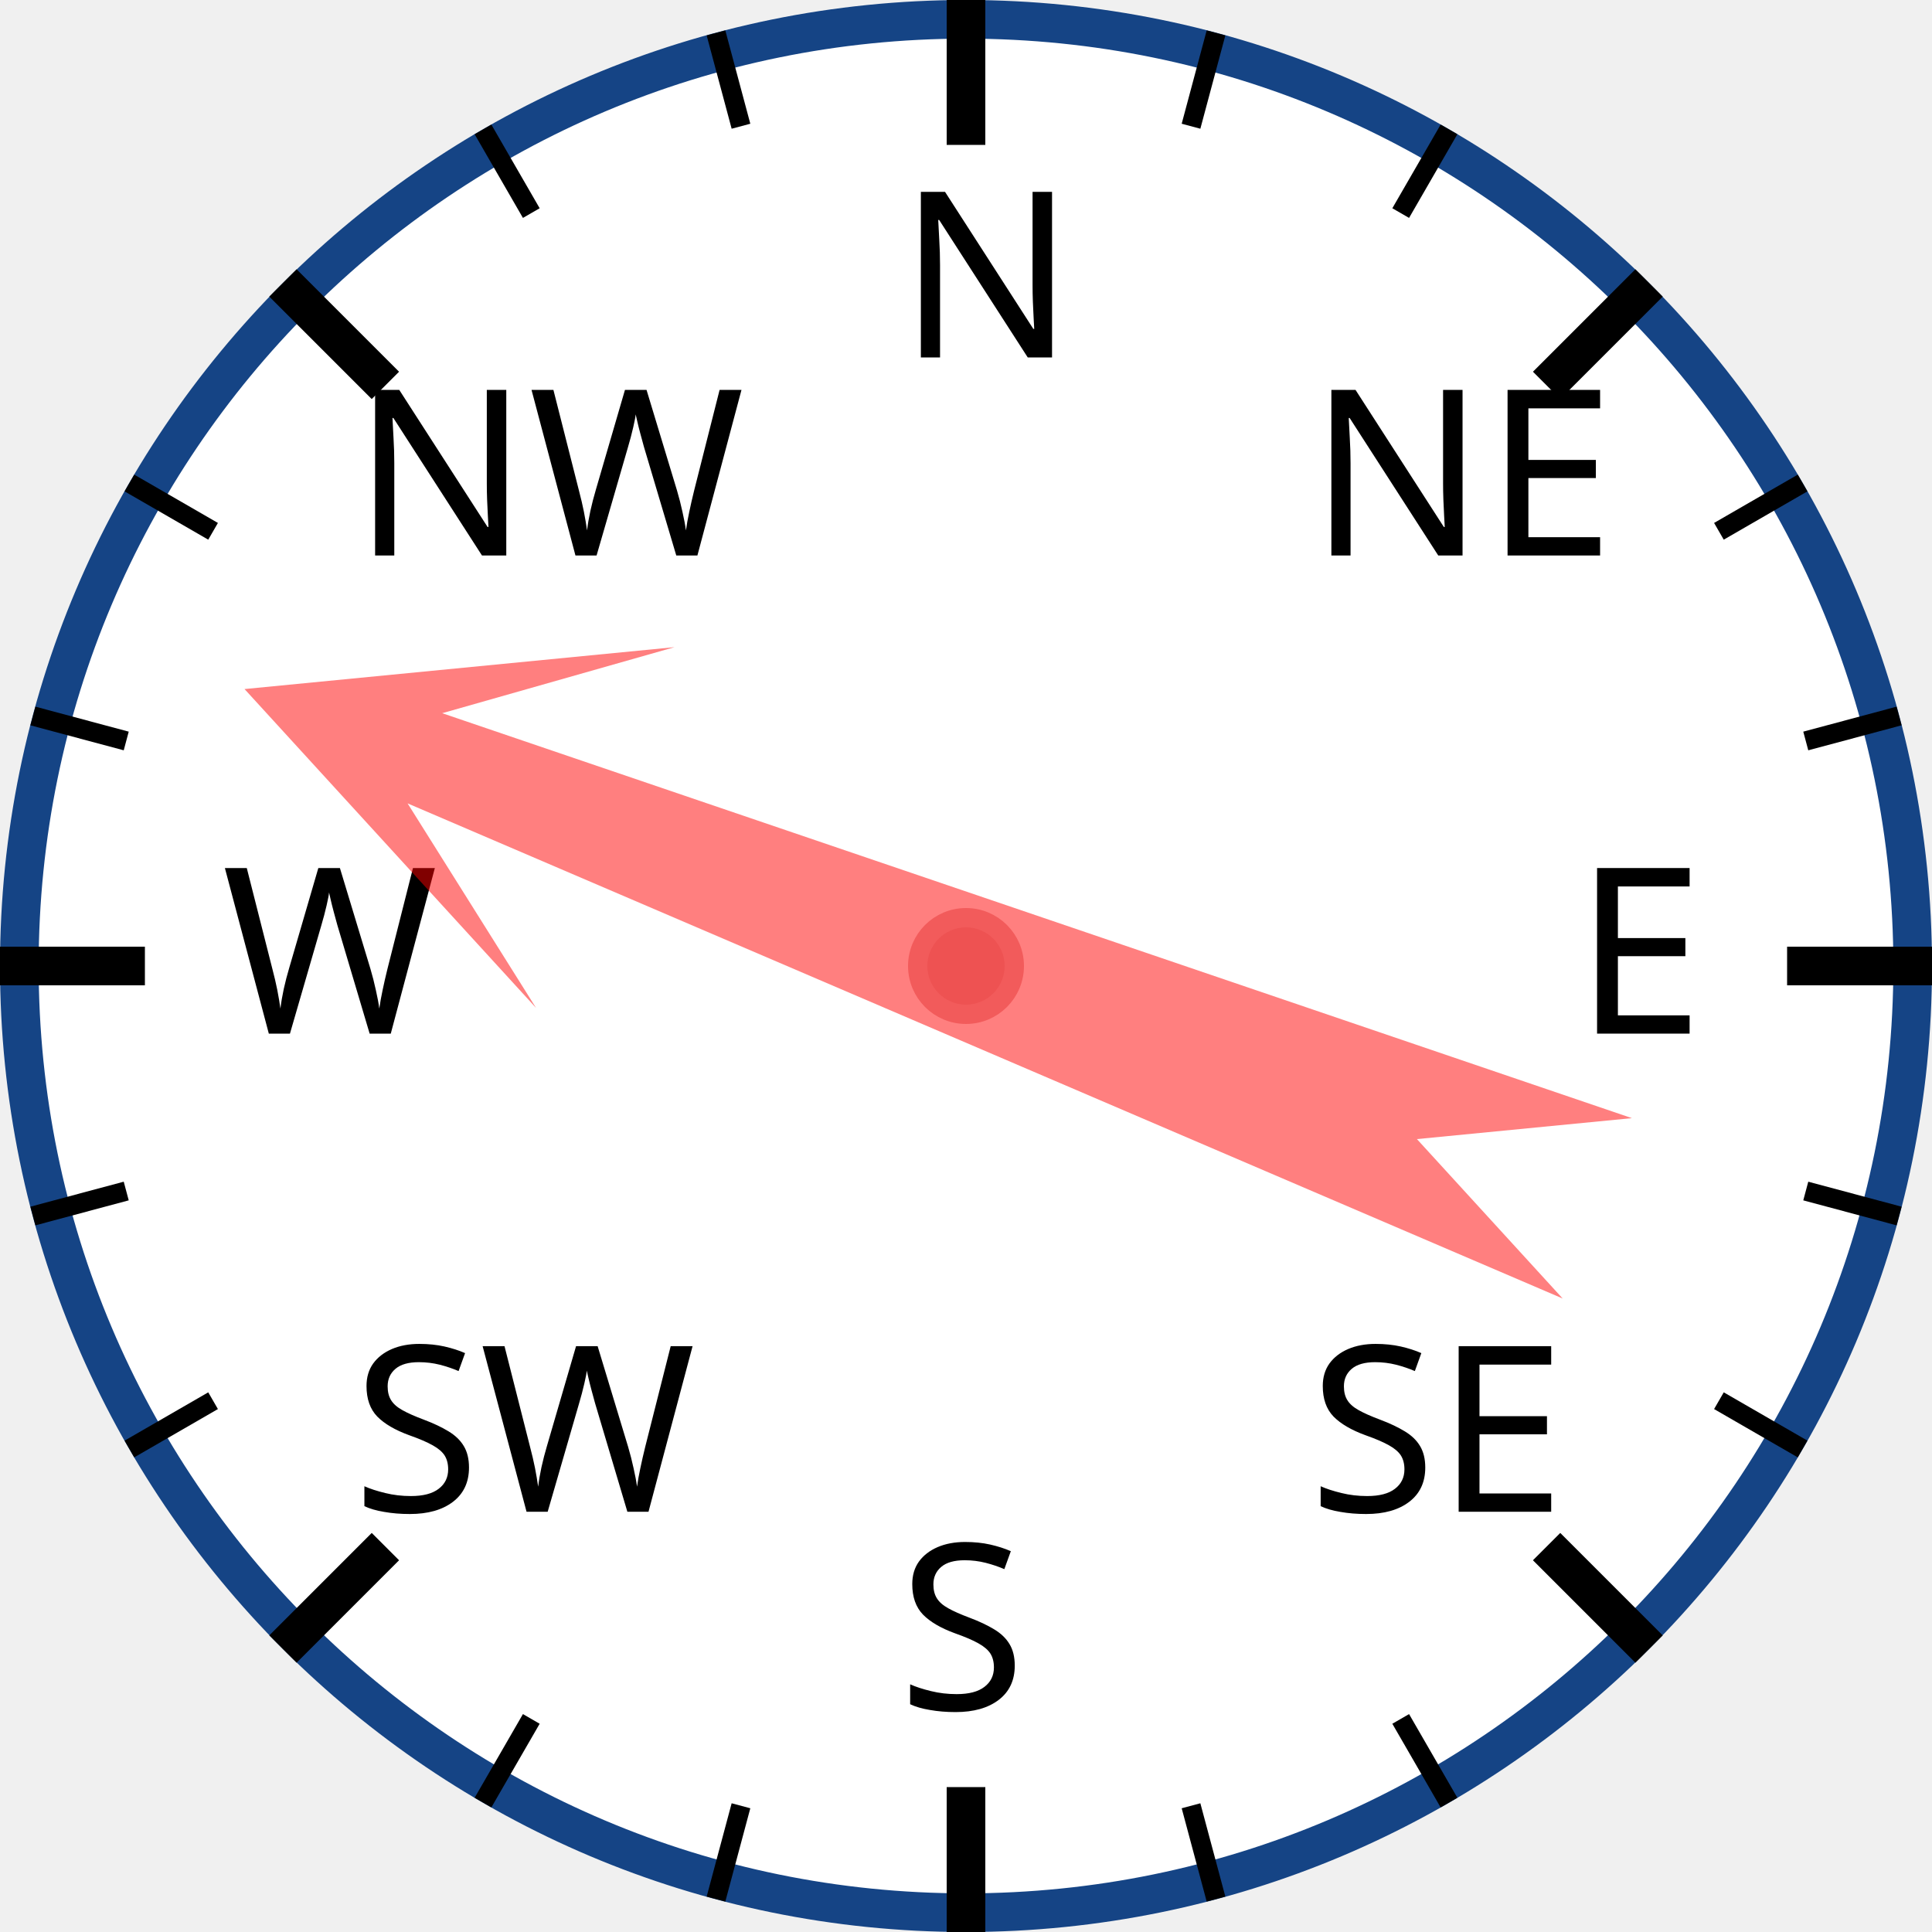
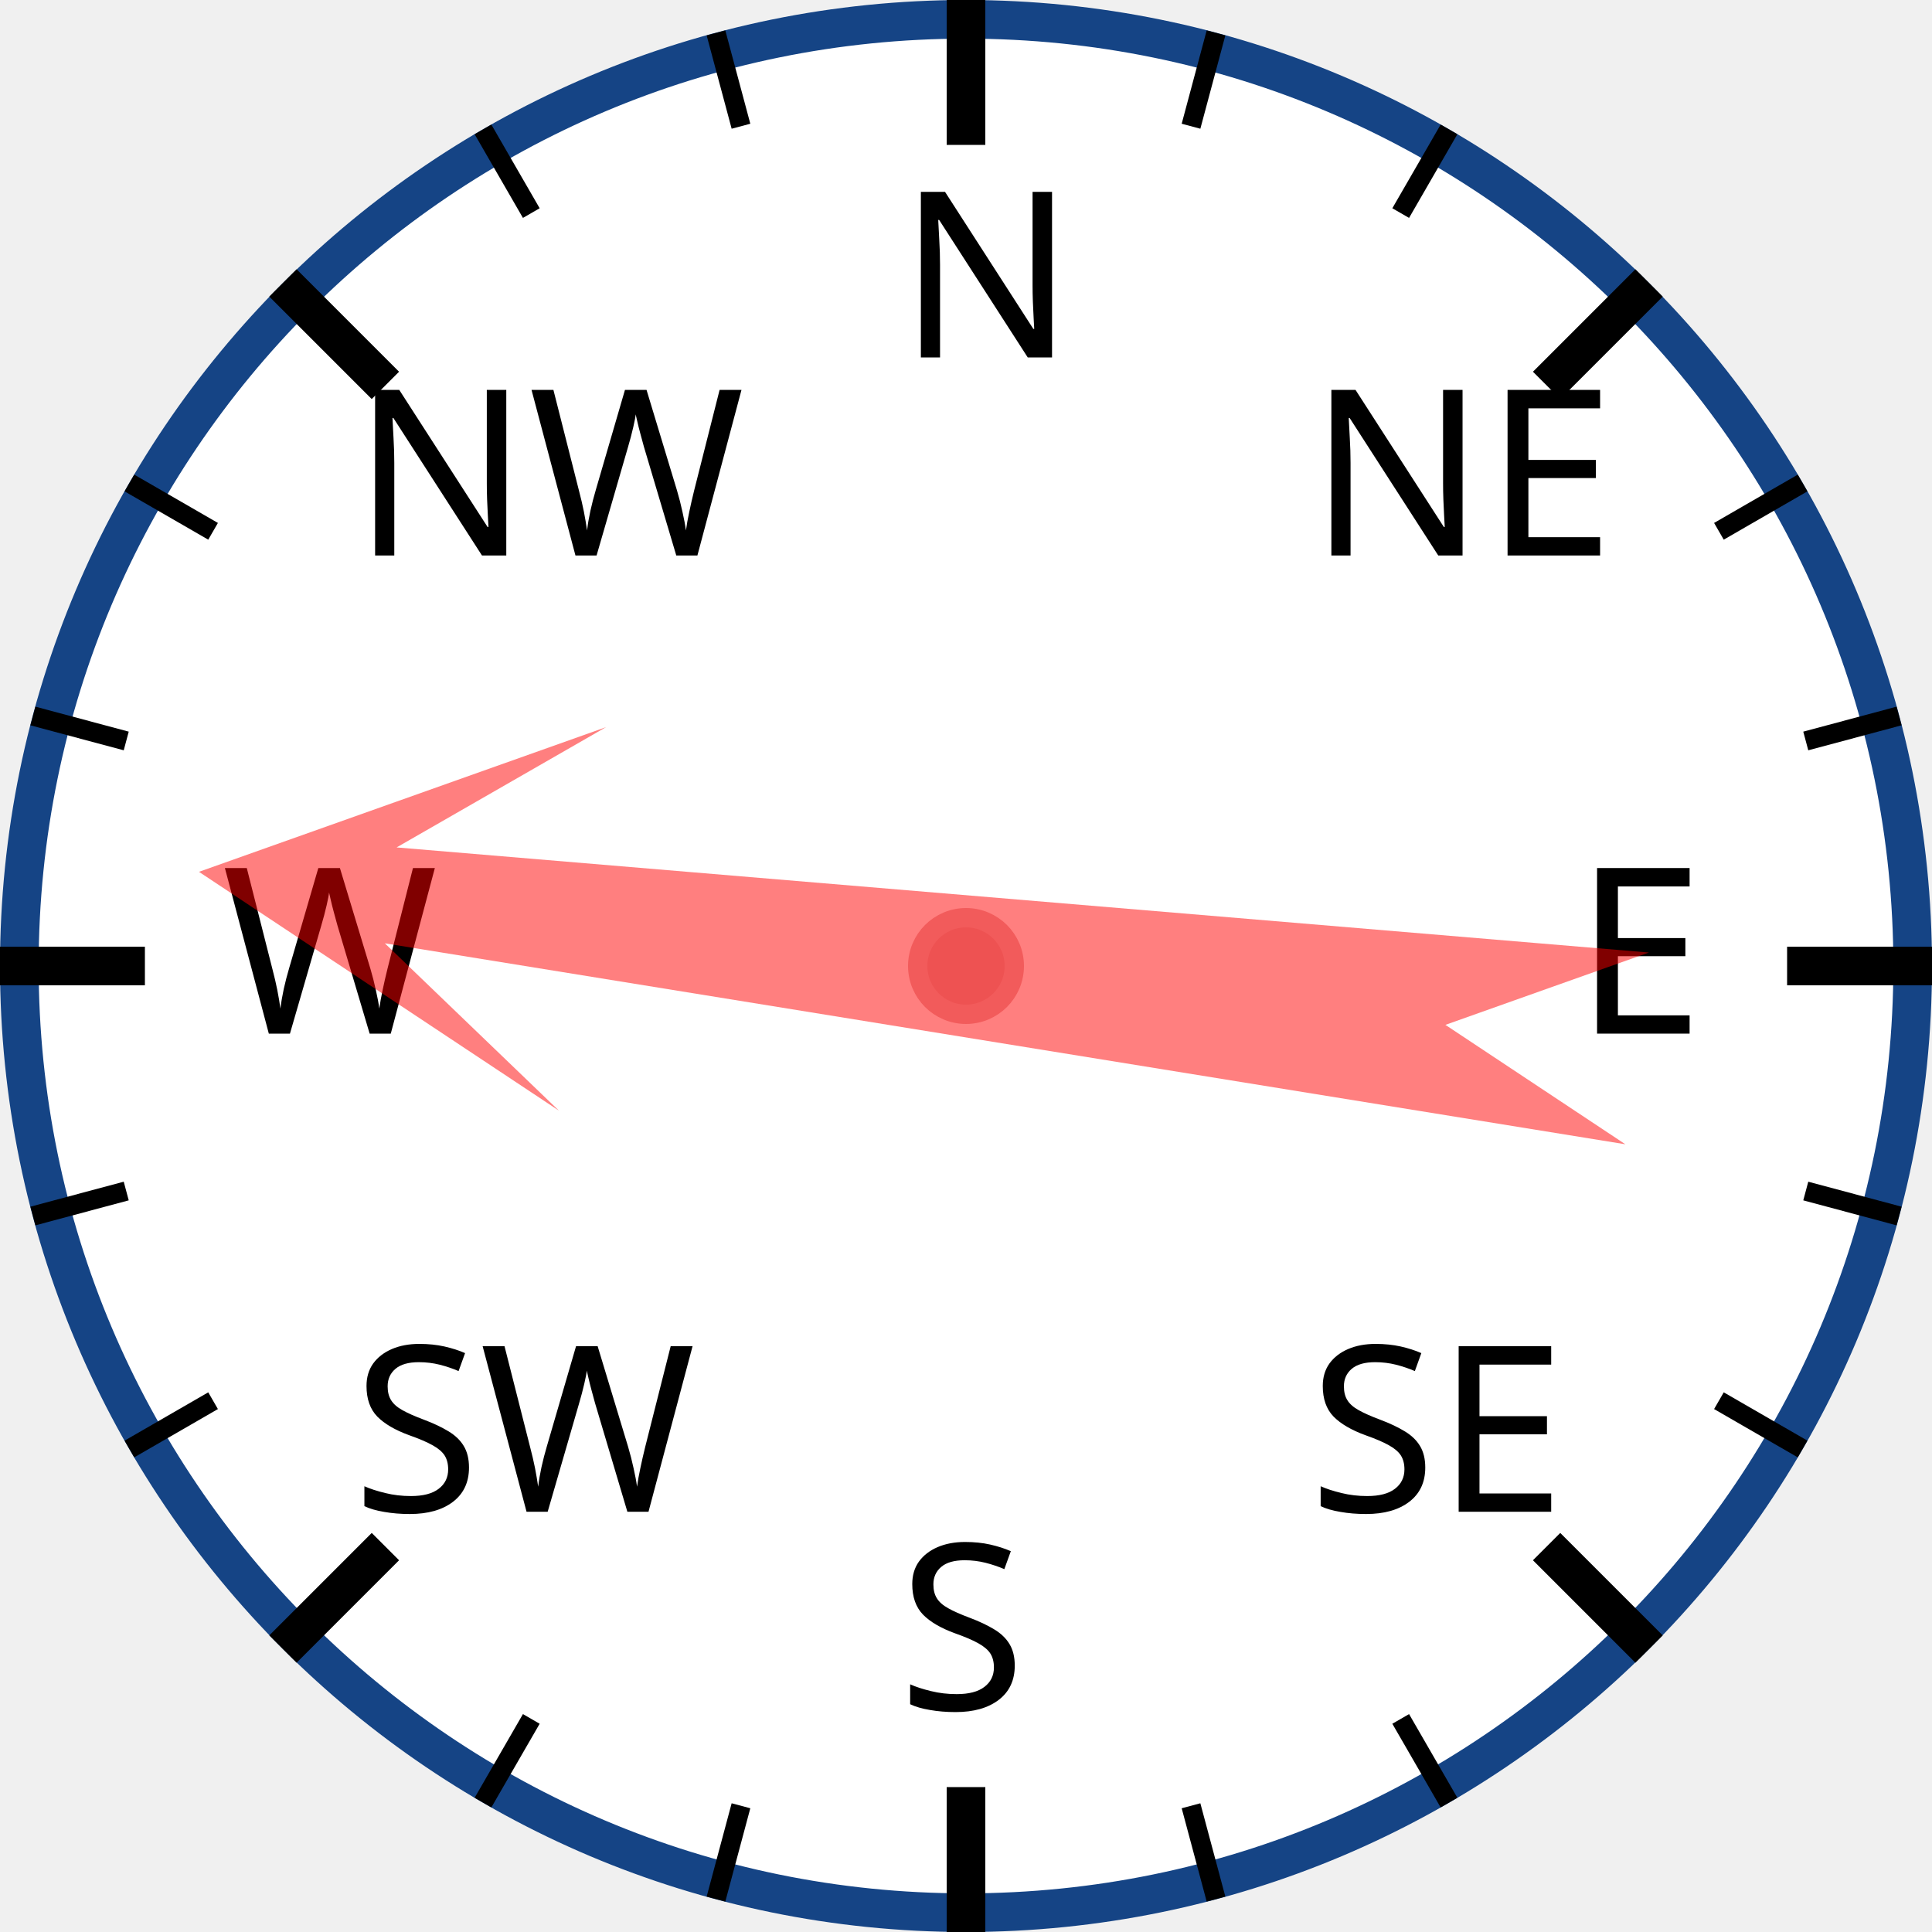
<svg xmlns="http://www.w3.org/2000/svg" width="120px" height="120px" viewBox="0 0 200 200">
  <circle cx="100" cy="100" r="98" style="fill: white; stroke: #154485; stroke-width: 4;" />
  <text x="93.0" y="37.0" style="font-family: sans-serif; font-size: 18pt;">N</text>
  <line x1="100.0" y1="0.0" x2="100.0" y2="15.0" style="stroke: black; stroke-width: 4;" />
  <line x1="74.118" y1="3.407" x2="76.706" y2="13.067" style="stroke: black; stroke-width: 2;" />
  <line x1="50" y1="13.397" x2="55" y2="22.058" style="stroke: black; stroke-width: 2;" />
  <text x="36.503" y="57.503" style="font-family: sans-serif; font-size: 18pt;">NW</text>
  <line x1="29.289" y1="29.289" x2="39.896" y2="39.896" style="stroke: black; stroke-width: 4;" />
  <line x1="13.397" y1="50" x2="22.058" y2="55" style="stroke: black; stroke-width: 2;" />
  <line x1="3.407" y1="74.118" x2="13.067" y2="76.706" style="stroke: black; stroke-width: 2;" />
  <text x="23.0" y="107.0" style="font-family: sans-serif; font-size: 18pt;">W</text>
  <line x1="0.0" y1="100.0" x2="15.0" y2="100.0" style="stroke: black; stroke-width: 4;" />
  <line x1="3.407" y1="125.882" x2="13.067" y2="123.294" style="stroke: black; stroke-width: 2;" />
  <line x1="13.397" y1="150" x2="22.058" y2="145" style="stroke: black; stroke-width: 2;" />
  <text x="36.503" y="156.497" style="font-family: sans-serif; font-size: 18pt;">SW</text>
  <line x1="29.289" y1="170.711" x2="39.896" y2="160.104" style="stroke: black; stroke-width: 4;" />
  <line x1="50" y1="186.603" x2="55" y2="177.942" style="stroke: black; stroke-width: 2;" />
  <line x1="74.118" y1="196.593" x2="76.706" y2="186.933" style="stroke: black; stroke-width: 2;" />
  <text x="93" y="177.0" style="font-family: sans-serif; font-size: 18pt;">S</text>
  <line x1="100" y1="200.0" x2="100" y2="185.0" style="stroke: black; stroke-width: 4;" />
  <line x1="125.882" y1="196.593" x2="123.294" y2="186.933" style="stroke: black; stroke-width: 2;" />
  <line x1="150.0" y1="186.603" x2="145.0" y2="177.942" style="stroke: black; stroke-width: 2;" />
  <text x="135.497" y="156.497" style="font-family: sans-serif; font-size: 18pt;">SE</text>
  <line x1="170.711" y1="170.711" x2="160.104" y2="160.104" style="stroke: black; stroke-width: 4;" />
  <line x1="186.603" y1="150" x2="177.942" y2="145" style="stroke: black; stroke-width: 2;" />
  <line x1="196.593" y1="125.882" x2="186.933" y2="123.294" style="stroke: black; stroke-width: 2;" />
  <text x="163.0" y="107" style="font-family: sans-serif; font-size: 18pt;">E</text>
  <line x1="200.0" y1="100" x2="185.0" y2="100" style="stroke: black; stroke-width: 4;" />
  <line x1="196.593" y1="74.118" x2="186.933" y2="76.706" style="stroke: black; stroke-width: 2;" />
  <line x1="186.603" y1="50" x2="177.942" y2="55" style="stroke: black; stroke-width: 2;" />
  <text x="135.497" y="57.503" style="font-family: sans-serif; font-size: 18pt;">NE</text>
  <line x1="170.711" y1="29.289" x2="160.104" y2="39.896" style="stroke: black; stroke-width: 4;" />
  <line x1="150" y1="13.397" x2="145" y2="22.058" style="stroke: black; stroke-width: 2;" />
  <line x1="125.882" y1="3.407" x2="123.294" y2="13.067" style="stroke: black; stroke-width: 2;" />
-   <polygon points="100 20 120 60 105 40 110 170 100 150 90 170 95 40 80 60" style="fill: red; fill-opacity: 0.5;" transform="rotate(291,100,100)" />
+   <polygon points="100 20 120 60 105 40 110 170 100 150 90 170 95 40 80 60" style="fill: red; fill-opacity: 0.5;" transform="rotate(277,100,100)" />
  <circle cx="100" cy="100" r="5" style="fill: #EE5252; stroke: #F25B5B; stroke-width: 2;" />
</svg>
